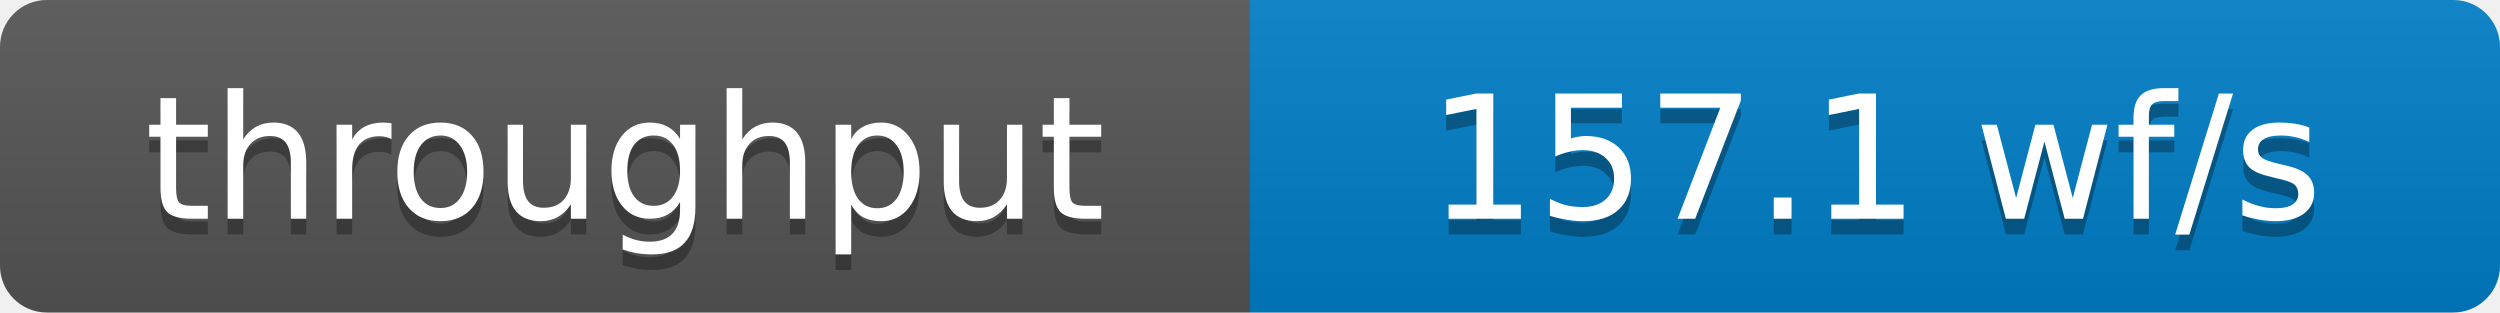
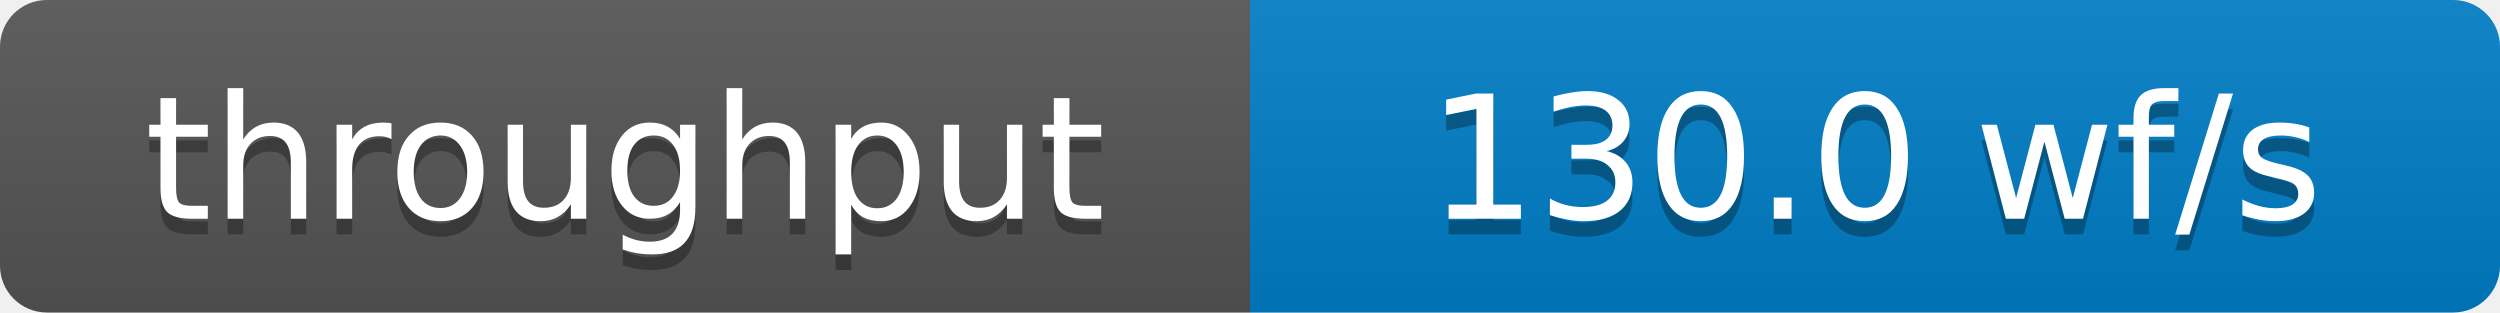
- <svg xmlns="http://www.w3.org/2000/svg" width="160" height="20" role="img" aria-label="throughput: 157.1 wf/s">
+ <svg xmlns="http://www.w3.org/2000/svg" width="160" height="20" role="img" aria-label="throughput: 130.0 wf/s">
  <defs>
    <clipPath id="round">
      <rect width="160" height="20" rx="3" fill="#fff" />
    </clipPath>
    <linearGradient id="shade" x2="0" y2="100%">
      <stop offset="0" stop-color="#bbb" stop-opacity=".1" />
      <stop offset="1" stop-opacity=".1" />
    </linearGradient>
  </defs>
  <g clip-path="url(#round)">
    <rect width="80" height="20" fill="#555" />
    <rect x="80" width="80" height="20" fill="#007ec6" />
    <rect width="160" height="20" fill="url(#shade)" />
  </g>
  <g fill="#fff" text-anchor="middle" font-family="Verdana,Geneva,DejaVu Sans,sans-serif" font-size="11">
    <text x="40" y="15" fill="#010101" fill-opacity=".3">throughput</text>
    <text x="40" y="14">throughput</text>
-     <text x="120" y="15" fill="#010101" fill-opacity=".3">157.1 wf/s</text>
-     <text x="120" y="14">157.1 wf/s</text>
+     <text x="120" y="15" fill="#010101" fill-opacity=".3">130.0 wf/s</text>
+     <text x="120" y="14">130.0 wf/s</text>
  </g>
</svg>
